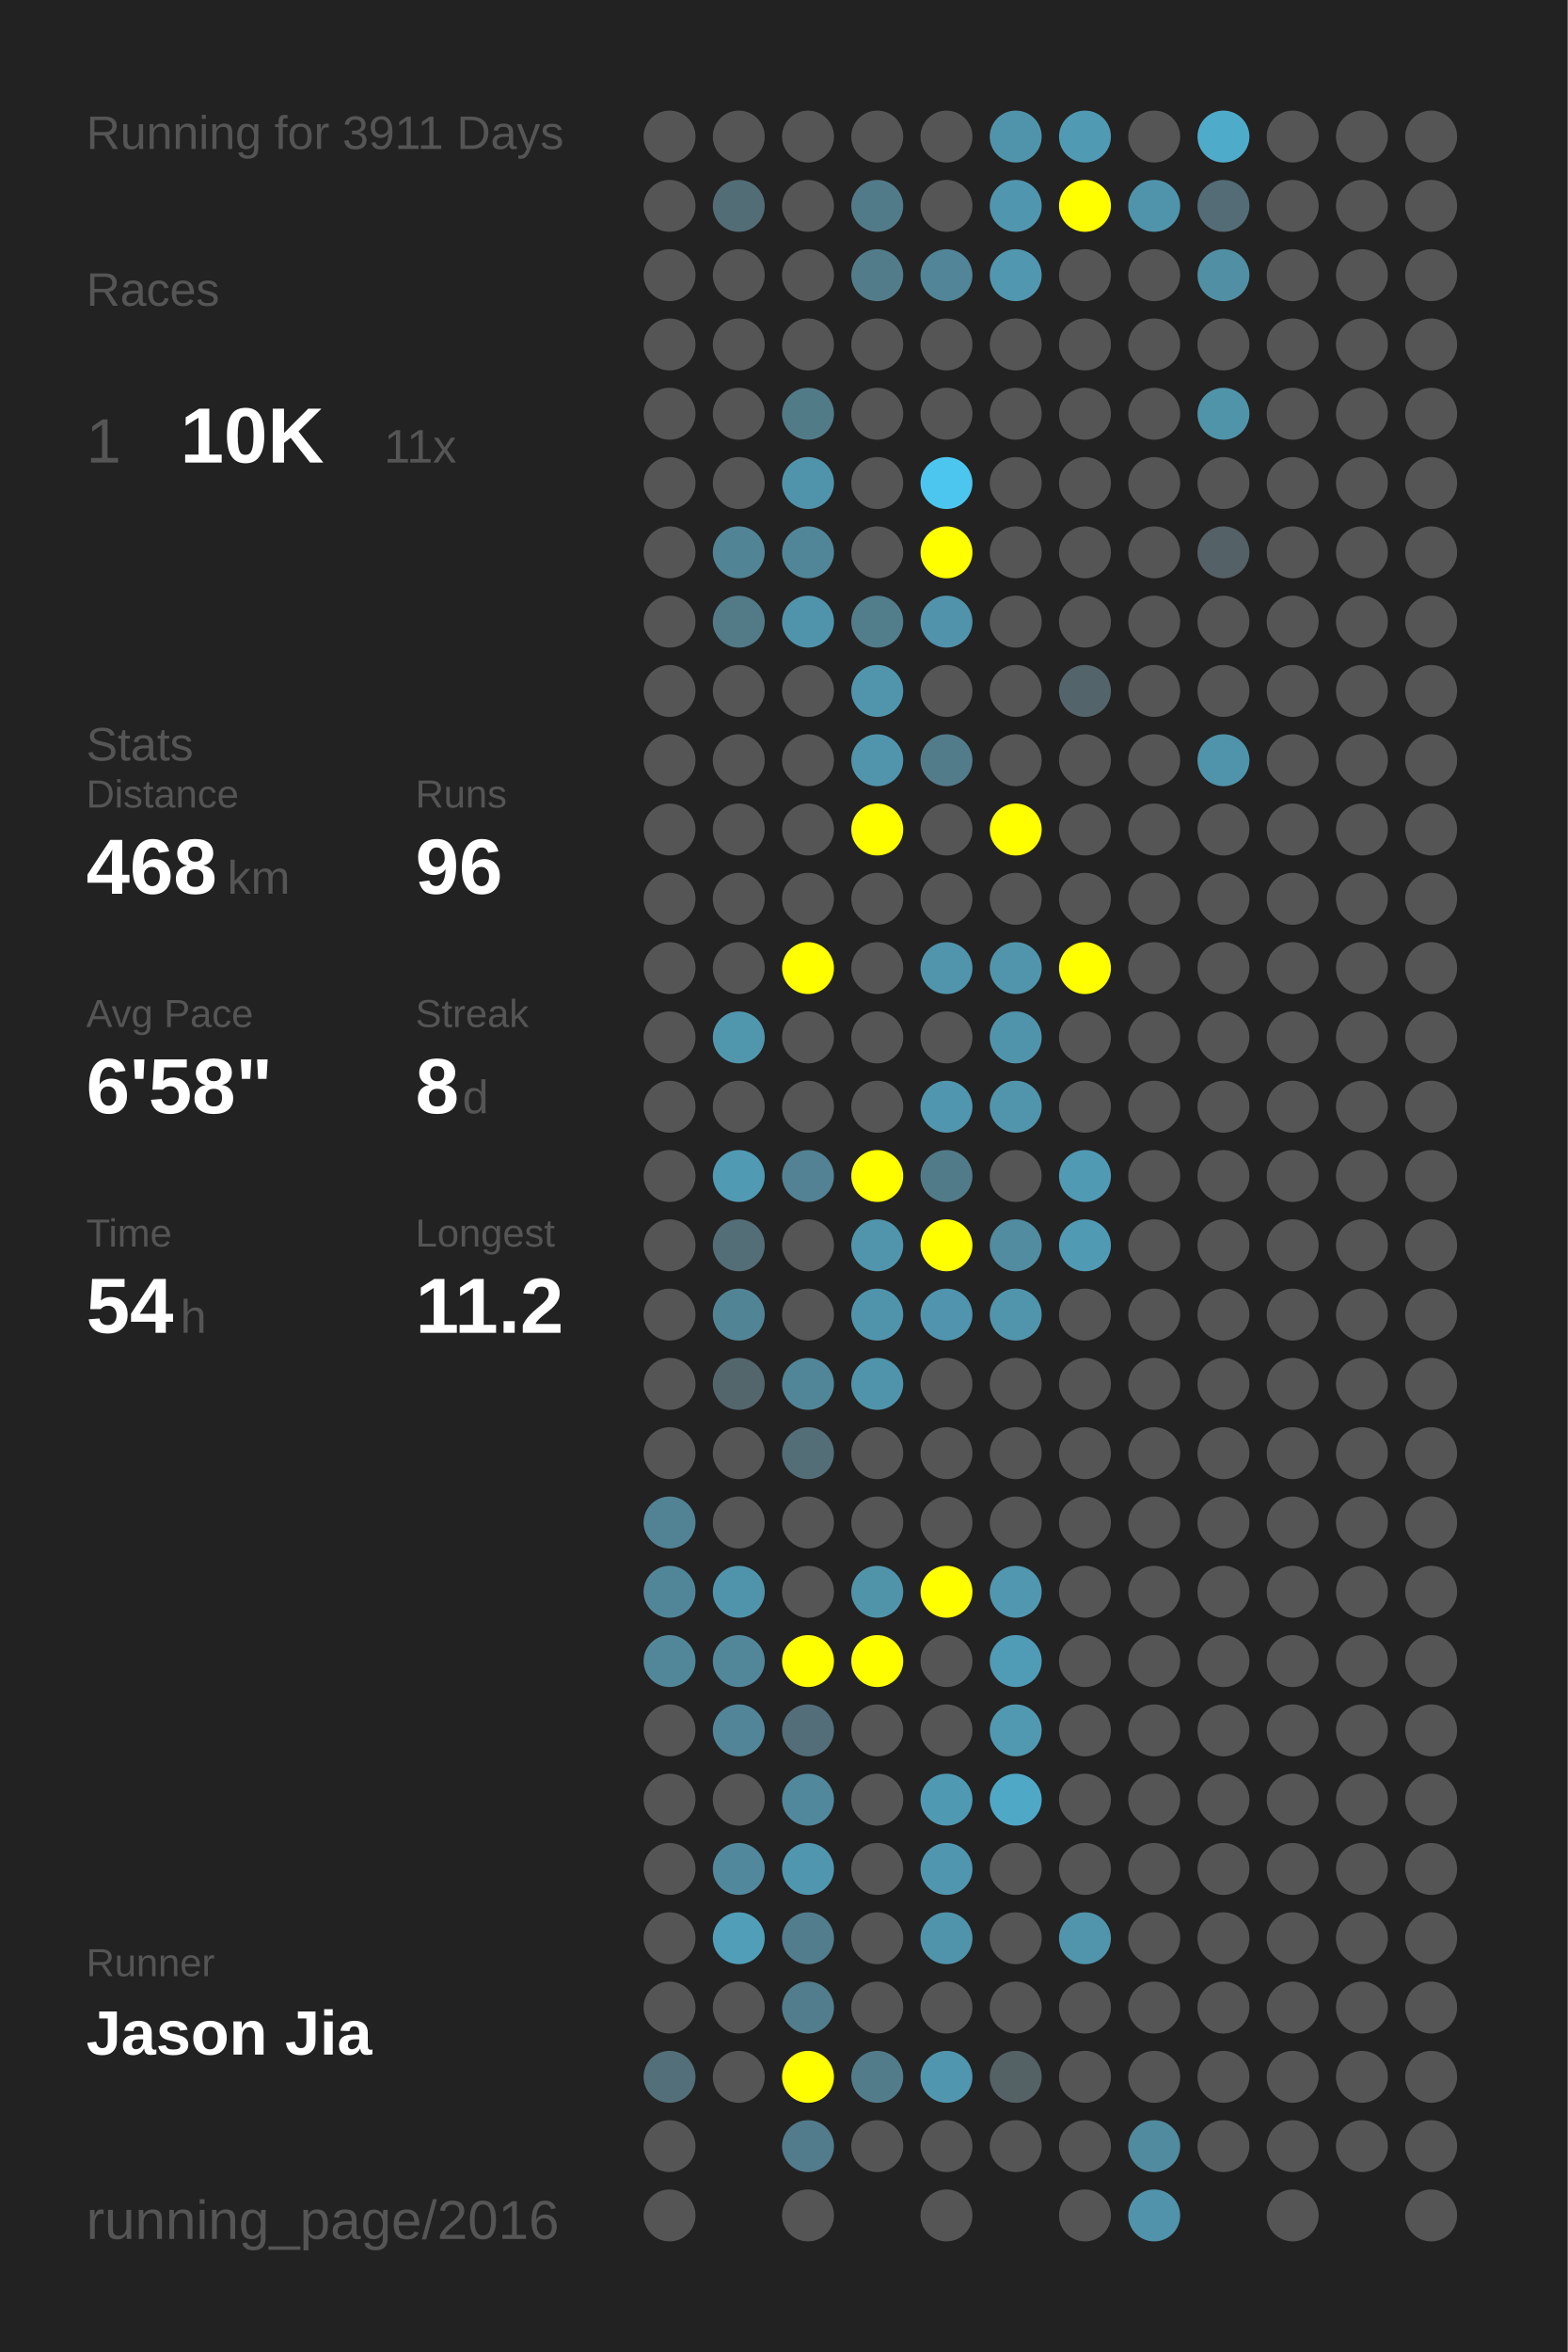
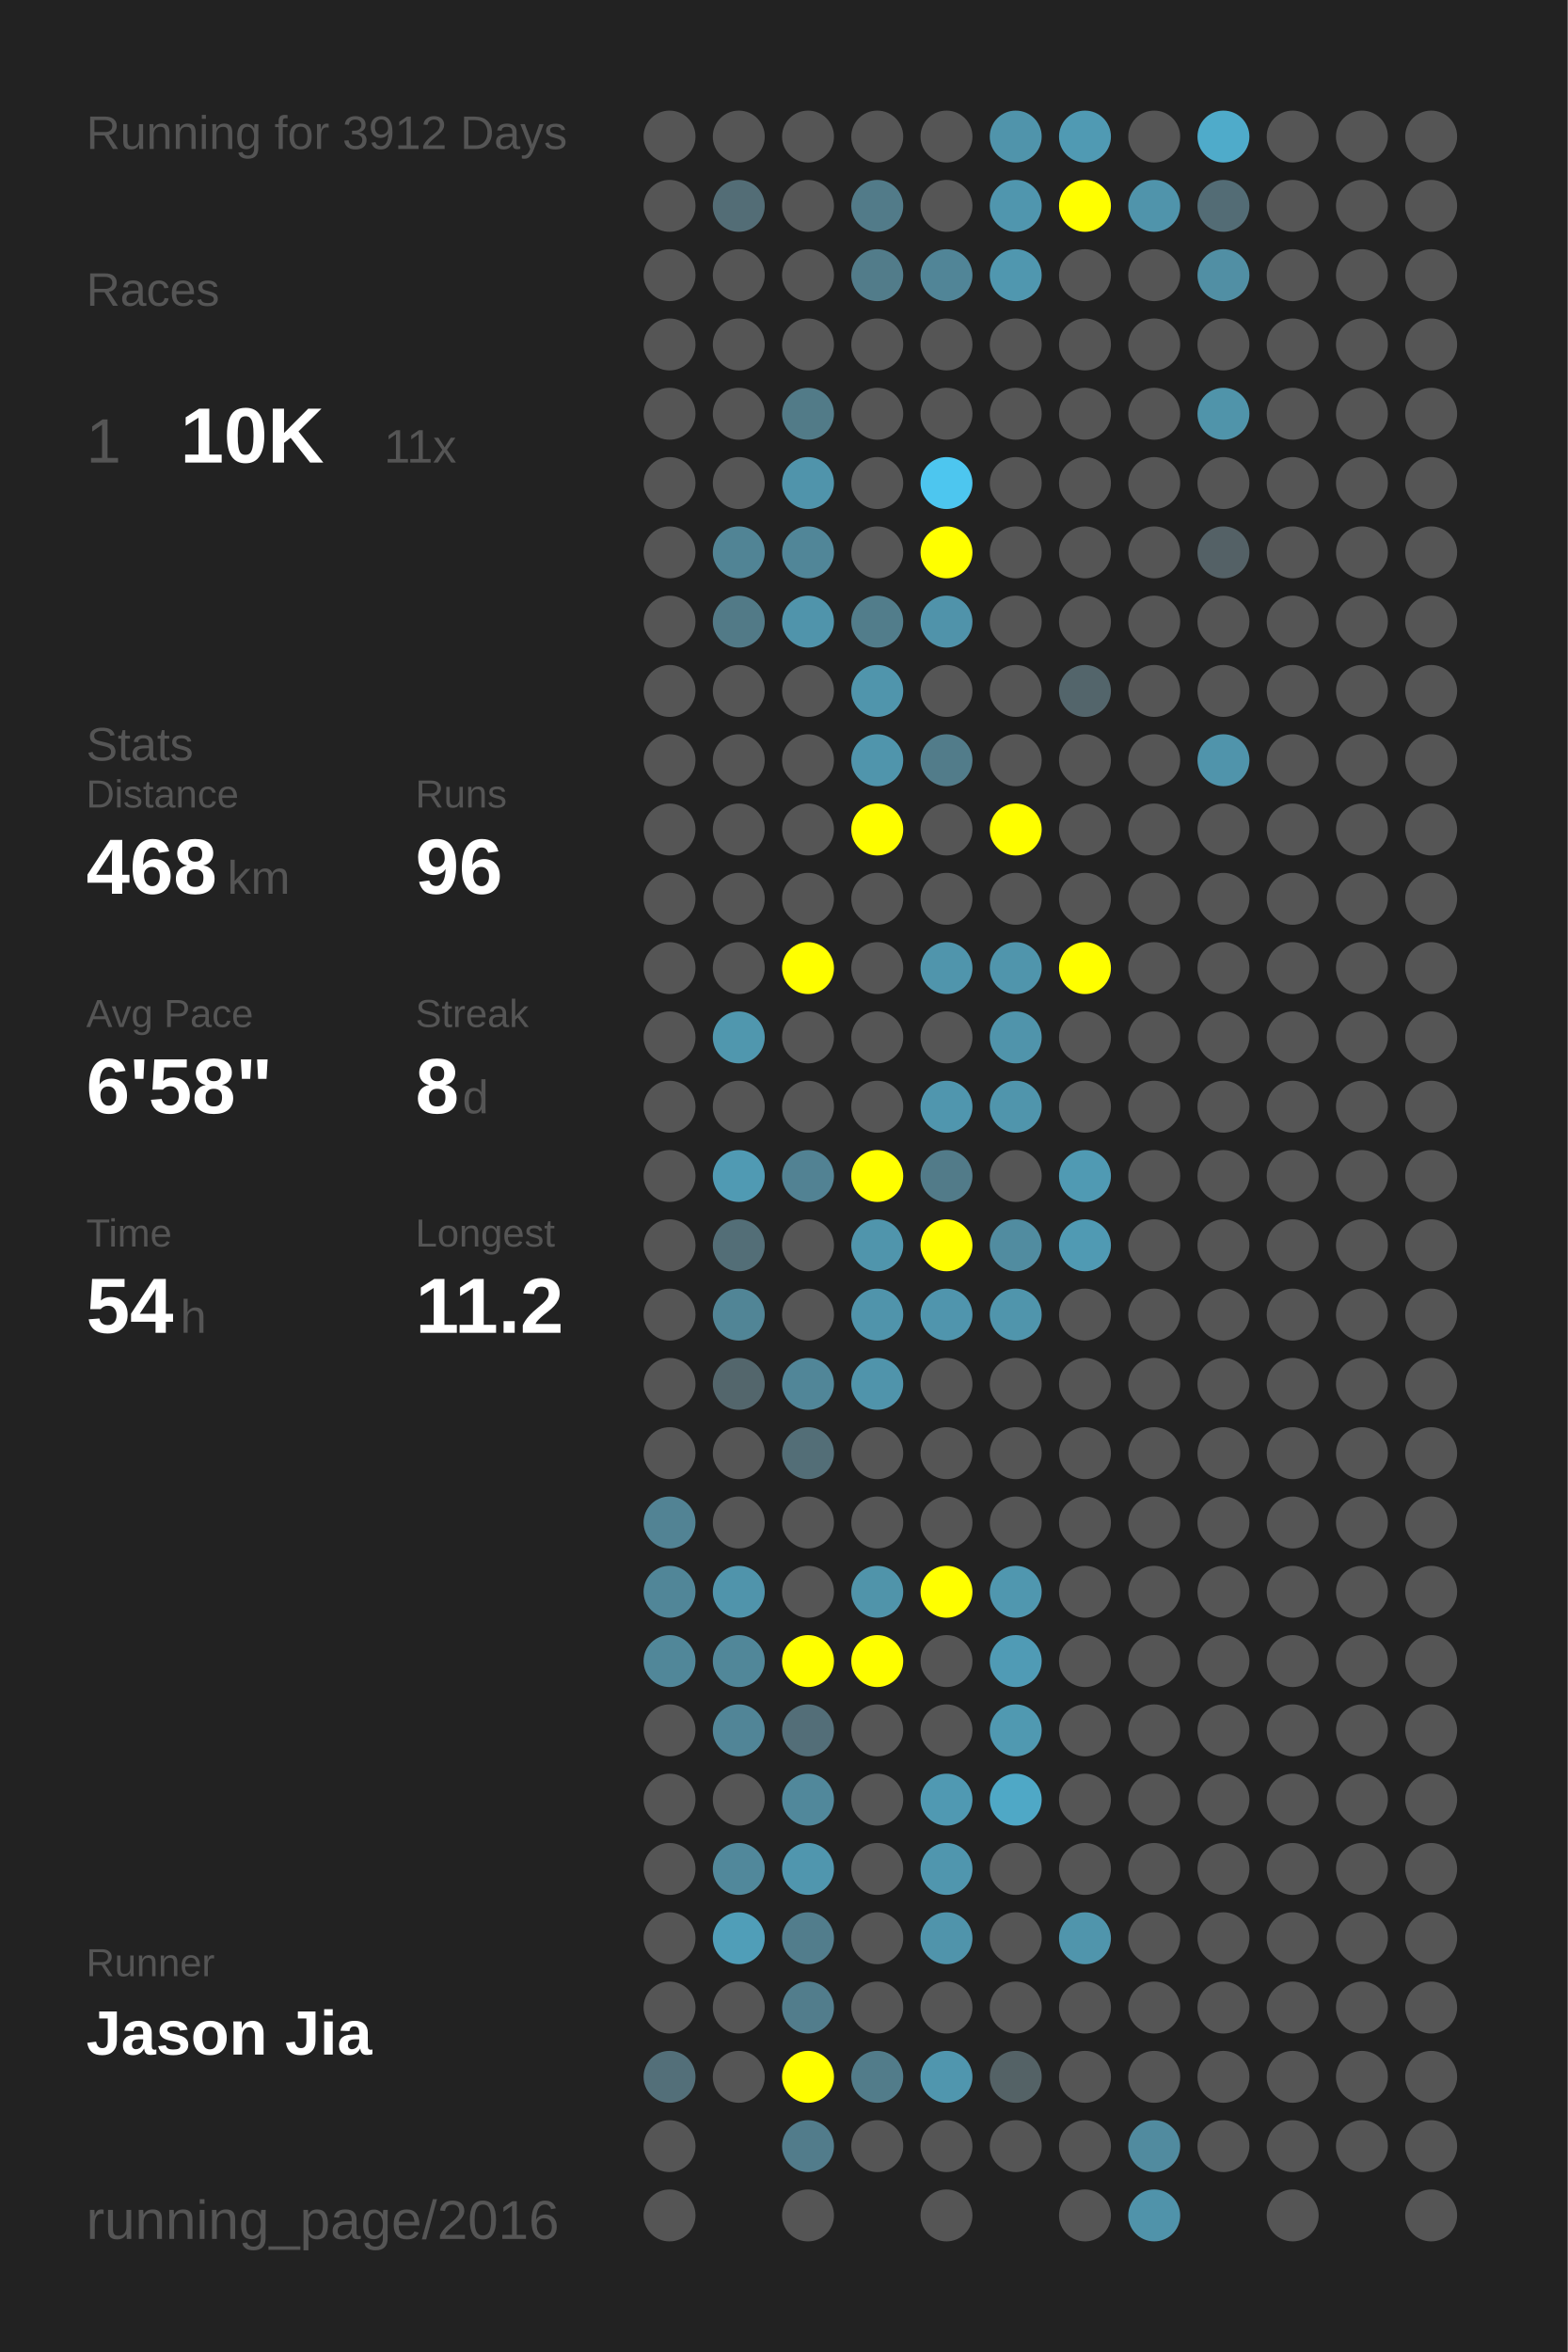
<svg xmlns="http://www.w3.org/2000/svg" baseProfile="full" height="300mm" version="1.1" viewBox="0,0,200,300" width="200mm">
  <defs />
  <rect fill="#222222" height="300" width="200" x="0" y="0" />
-   <text fill="#555555" style="font-size:6px; font-family:Arial;" x="11" y="19">Running for 3911 Days</text>
+   <text fill="#555555" style="font-size:6px; font-family:Arial;" x="11" y="19">Running for 3912 Days</text>
  <text fill="#555555" style="font-size:6px; font-family:Arial;" x="11" y="39">Races</text>
  <text fill="#555555" style="font-size:8px; font-family:Arial;" x="11" y="59">1</text>
  <text fill="#FFFFFF" style="font-size:10px; font-family:Arial; font-weight:bold;" x="23" y="59">10K</text>
  <text fill="#555555" style="font-size:6px; font-family:Arial;" x="49" y="59">11x</text>
  <text fill="#555555" style="font-size:6px; font-family:Arial;" x="11" y="97">Stats</text>
  <text fill="#555555" style="font-size:5px; font-family:Arial;" x="11" y="103">Distance</text>
  <text fill="#FFFFFF" style="font-size:10px; font-family:Arial; font-weight:bold;" x="11" y="114">468</text>
  <text fill="#555555" style="font-size:6px; font-family:Arial;" x="29" y="114">km</text>
  <text fill="#555555" style="font-size:5px; font-family:Arial;" x="53" y="103">Runs</text>
  <text fill="#FFFFFF" style="font-size:10px; font-family:Arial; font-weight:bold;" x="53" y="114">96</text>
  <text fill="#555555" style="font-size:5px; font-family:Arial;" x="11" y="131">Avg Pace</text>
  <text fill="#FFFFFF" style="font-size:10px; font-family:Arial; font-weight:bold;" x="11" y="142">6'58"</text>
  <text fill="#555555" style="font-size:5px; font-family:Arial;" x="53" y="131">Streak</text>
  <text fill="#FFFFFF" style="font-size:10px; font-family:Arial; font-weight:bold;" x="53" y="142">8</text>
  <text fill="#555555" style="font-size:6px; font-family:Arial;" x="59" y="142">d</text>
  <text fill="#555555" style="font-size:5px; font-family:Arial;" x="11" y="159">Time</text>
  <text fill="#FFFFFF" style="font-size:10px; font-family:Arial; font-weight:bold;" x="11" y="170">54</text>
  <text fill="#555555" style="font-size:6px; font-family:Arial;" x="23" y="170">h</text>
  <text fill="#555555" style="font-size:5px; font-family:Arial;" x="53" y="159">Longest</text>
  <text fill="#FFFFFF" style="font-size:10px; font-family:Arial; font-weight:bold;" x="53" y="170">11.2</text>
  <text fill="#555555" style="font-size:5px; font-family:Arial;" x="11" y="252.065">Runner</text>
  <text fill="#FFFFFF" style="font-size:8px; font-family:Arial; font-weight:bold;" x="11" y="262.065">Jason Jia</text>
  <text fill="#555555" style="font-size:7px; font-family:Arial;" x="11" y="285.581">running_page/2016</text>
  <circle cx="85.417" cy="17.419" fill="#555555" r="3.312" />
  <circle cx="85.417" cy="26.258" fill="#555555" r="3.312" />
  <circle cx="85.417" cy="35.097" fill="#555555" r="3.312" />
  <circle cx="85.417" cy="43.935" fill="#555555" r="3.312" />
  <circle cx="85.417" cy="52.774" fill="#555555" r="3.312" />
  <circle cx="85.417" cy="61.613" fill="#555555" r="3.312" />
  <circle cx="85.417" cy="70.452" fill="#555555" r="3.312" />
  <circle cx="85.417" cy="79.29" fill="#555555" r="3.312" />
  <circle cx="85.417" cy="88.129" fill="#555555" r="3.312" />
  <circle cx="85.417" cy="96.968" fill="#555555" r="3.312" />
  <circle cx="85.417" cy="105.806" fill="#555555" r="3.312" />
  <circle cx="85.417" cy="114.645" fill="#555555" r="3.312" />
  <circle cx="85.417" cy="123.484" fill="#555555" r="3.312" />
  <circle cx="85.417" cy="132.323" fill="#555555" r="3.312" />
  <circle cx="85.417" cy="141.161" fill="#555555" r="3.312" />
  <circle cx="85.417" cy="150" fill="#555555" r="3.312" />
  <circle cx="85.417" cy="158.839" fill="#555555" r="3.312" />
  <circle cx="85.417" cy="167.677" fill="#555555" r="3.312" />
  <circle cx="85.417" cy="176.516" fill="#555555" r="3.312" />
  <circle cx="85.417" cy="185.355" fill="#555555" r="3.312" />
  <circle cx="85.417" cy="194.194" fill="#528394" r="3.312" />
  <circle cx="85.417" cy="203.032" fill="#518698" r="3.312" />
  <circle cx="85.417" cy="211.871" fill="#518799" r="3.312" />
  <circle cx="85.417" cy="220.71" fill="#555555" r="3.312" />
  <circle cx="85.417" cy="229.548" fill="#555555" r="3.312" />
  <circle cx="85.417" cy="238.387" fill="#555555" r="3.312" />
  <circle cx="85.417" cy="247.226" fill="#555555" r="3.312" />
  <circle cx="85.417" cy="256.065" fill="#555555" r="3.312" />
  <circle cx="85.417" cy="264.903" fill="#536f79" r="3.312" />
  <circle cx="85.417" cy="273.742" fill="#555555" r="3.312" />
  <circle cx="85.417" cy="282.581" fill="#555555" r="3.312" />
  <circle cx="94.25" cy="17.419" fill="#555555" r="3.312" />
  <circle cx="94.25" cy="26.258" fill="#536d76" r="3.312" />
  <circle cx="94.25" cy="35.097" fill="#555555" r="3.312" />
  <circle cx="94.25" cy="43.935" fill="#555555" r="3.312" />
  <circle cx="94.25" cy="52.774" fill="#555555" r="3.312" />
  <circle cx="94.25" cy="61.613" fill="#555555" r="3.312" />
  <circle cx="94.25" cy="70.452" fill="#518495" r="3.312" />
  <circle cx="94.25" cy="79.29" fill="#527a87" r="3.312" />
  <circle cx="94.25" cy="88.129" fill="#555555" r="3.312" />
  <circle cx="94.25" cy="96.968" fill="#555555" r="3.312" />
  <circle cx="94.25" cy="105.806" fill="#555555" r="3.312" />
  <circle cx="94.25" cy="114.645" fill="#555555" r="3.312" />
  <circle cx="94.25" cy="123.484" fill="#555555" r="3.312" />
  <circle cx="94.25" cy="132.323" fill="#5097ae" r="3.312" />
  <circle cx="94.25" cy="141.161" fill="#555555" r="3.312" />
  <circle cx="94.25" cy="150" fill="#509ab3" r="3.312" />
  <circle cx="94.25" cy="158.839" fill="#536e77" r="3.312" />
  <circle cx="94.25" cy="167.677" fill="#518596" r="3.312" />
  <circle cx="94.25" cy="176.516" fill="#53666c" r="3.312" />
  <circle cx="94.25" cy="185.355" fill="#555555" r="3.312" />
  <circle cx="94.25" cy="194.194" fill="#555555" r="3.312" />
  <circle cx="94.25" cy="203.032" fill="#5094ab" r="3.312" />
  <circle cx="94.25" cy="211.871" fill="#518799" r="3.312" />
  <circle cx="94.25" cy="220.71" fill="#518597" r="3.312" />
  <circle cx="94.25" cy="229.548" fill="#555555" r="3.312" />
  <circle cx="94.25" cy="238.387" fill="#51889b" r="3.312" />
  <circle cx="94.25" cy="247.226" fill="#509eb8" r="3.312" />
  <circle cx="94.25" cy="256.065" fill="#555555" r="3.312" />
  <circle cx="94.25" cy="264.903" fill="#555555" r="3.312" />
  <circle cx="103.083" cy="17.419" fill="#555555" r="3.312" />
  <circle cx="103.083" cy="26.258" fill="#555555" r="3.312" />
  <circle cx="103.083" cy="35.097" fill="#555555" r="3.312" />
  <circle cx="103.083" cy="43.935" fill="#555555" r="3.312" />
  <circle cx="103.083" cy="52.774" fill="#527b88" r="3.312" />
  <circle cx="103.083" cy="61.613" fill="#5094ab" r="3.312" />
  <circle cx="103.083" cy="70.452" fill="#518698" r="3.312" />
  <circle cx="103.083" cy="79.29" fill="#5094ab" r="3.312" />
  <circle cx="103.083" cy="88.129" fill="#555555" r="3.312" />
  <circle cx="103.083" cy="96.968" fill="#555555" r="3.312" />
  <circle cx="103.083" cy="105.806" fill="#555555" r="3.312" />
  <circle cx="103.083" cy="114.645" fill="#555555" r="3.312" />
  <circle cx="103.083" cy="123.484" fill="#FFFF00" r="3.312" />
  <circle cx="103.083" cy="132.323" fill="#555555" r="3.312" />
  <circle cx="103.083" cy="141.161" fill="#555555" r="3.312" />
  <circle cx="103.083" cy="150" fill="#528293" r="3.312" />
  <circle cx="103.083" cy="158.839" fill="#555555" r="3.312" />
  <circle cx="103.083" cy="167.677" fill="#555555" r="3.312" />
  <circle cx="103.083" cy="176.516" fill="#518698" r="3.312" />
  <circle cx="103.083" cy="185.355" fill="#536e77" r="3.312" />
  <circle cx="103.083" cy="194.194" fill="#555555" r="3.312" />
  <circle cx="103.083" cy="203.032" fill="#555555" r="3.312" />
  <circle cx="103.083" cy="211.871" fill="#FFFF00" r="3.312" />
  <circle cx="103.083" cy="220.71" fill="#536e78" r="3.312" />
  <circle cx="103.083" cy="229.548" fill="#51889b" r="3.312" />
  <circle cx="103.083" cy="238.387" fill="#5096ae" r="3.312" />
  <circle cx="103.083" cy="247.226" fill="#527d8c" r="3.312" />
  <circle cx="103.083" cy="256.065" fill="#527d8c" r="3.312" />
  <circle cx="103.083" cy="264.903" fill="#FFFF00" r="3.312" />
  <circle cx="103.083" cy="273.742" fill="#527c8b" r="3.312" />
  <circle cx="103.083" cy="282.581" fill="#555555" r="3.312" />
  <circle cx="111.917" cy="17.419" fill="#555555" r="3.312" />
  <circle cx="111.917" cy="26.258" fill="#527b89" r="3.312" />
  <circle cx="111.917" cy="35.097" fill="#527c8a" r="3.312" />
  <circle cx="111.917" cy="43.935" fill="#555555" r="3.312" />
  <circle cx="111.917" cy="52.774" fill="#555555" r="3.312" />
  <circle cx="111.917" cy="61.613" fill="#555555" r="3.312" />
  <circle cx="111.917" cy="70.452" fill="#555555" r="3.312" />
  <circle cx="111.917" cy="79.29" fill="#527d8b" r="3.312" />
  <circle cx="111.917" cy="88.129" fill="#5095ac" r="3.312" />
  <circle cx="111.917" cy="96.968" fill="#5095ac" r="3.312" />
  <circle cx="111.917" cy="105.806" fill="#FFFF00" r="3.312" />
  <circle cx="111.917" cy="114.645" fill="#555555" r="3.312" />
  <circle cx="111.917" cy="123.484" fill="#555555" r="3.312" />
  <circle cx="111.917" cy="132.323" fill="#555555" r="3.312" />
  <circle cx="111.917" cy="141.161" fill="#555555" r="3.312" />
  <circle cx="111.917" cy="150" fill="#FFFF00" r="3.312" />
  <circle cx="111.917" cy="158.839" fill="#5095ac" r="3.312" />
  <circle cx="111.917" cy="167.677" fill="#5094ab" r="3.312" />
  <circle cx="111.917" cy="176.516" fill="#5094ab" r="3.312" />
  <circle cx="111.917" cy="185.355" fill="#555555" r="3.312" />
  <circle cx="111.917" cy="194.194" fill="#555555" r="3.312" />
  <circle cx="111.917" cy="203.032" fill="#5094aa" r="3.312" />
  <circle cx="111.917" cy="211.871" fill="#FFFF00" r="3.312" />
  <circle cx="111.917" cy="220.71" fill="#555555" r="3.312" />
  <circle cx="111.917" cy="229.548" fill="#555555" r="3.312" />
  <circle cx="111.917" cy="238.387" fill="#555555" r="3.312" />
  <circle cx="111.917" cy="247.226" fill="#555555" r="3.312" />
  <circle cx="111.917" cy="256.065" fill="#555555" r="3.312" />
  <circle cx="111.917" cy="264.903" fill="#527c8a" r="3.312" />
  <circle cx="111.917" cy="273.742" fill="#555555" r="3.312" />
  <circle cx="120.75" cy="17.419" fill="#555555" r="3.312" />
  <circle cx="120.75" cy="26.258" fill="#555555" r="3.312" />
  <circle cx="120.75" cy="35.097" fill="#518597" r="3.312" />
  <circle cx="120.75" cy="43.935" fill="#555555" r="3.312" />
  <circle cx="120.75" cy="52.774" fill="#555555" r="3.312" />
  <circle cx="120.75" cy="61.613" fill="#4dc6ef" r="3.312" />
  <circle cx="120.75" cy="70.452" fill="#FFFF00" r="3.312" />
  <circle cx="120.75" cy="79.29" fill="#5093aa" r="3.312" />
  <circle cx="120.75" cy="88.129" fill="#555555" r="3.312" />
  <circle cx="120.75" cy="96.968" fill="#527c8a" r="3.312" />
  <circle cx="120.75" cy="105.806" fill="#555555" r="3.312" />
  <circle cx="120.75" cy="114.645" fill="#555555" r="3.312" />
  <circle cx="120.75" cy="123.484" fill="#5095ac" r="3.312" />
  <circle cx="120.75" cy="132.323" fill="#555555" r="3.312" />
  <circle cx="120.75" cy="141.161" fill="#5096ae" r="3.312" />
  <circle cx="120.75" cy="150" fill="#527b89" r="3.312" />
  <circle cx="120.75" cy="158.839" fill="#FFFF00" r="3.312" />
  <circle cx="120.75" cy="167.677" fill="#5095ad" r="3.312" />
  <circle cx="120.75" cy="176.516" fill="#555555" r="3.312" />
  <circle cx="120.75" cy="185.355" fill="#555555" r="3.312" />
  <circle cx="120.75" cy="194.194" fill="#555555" r="3.312" />
  <circle cx="120.75" cy="203.032" fill="#FFFF00" r="3.312" />
  <circle cx="120.75" cy="211.871" fill="#555555" r="3.312" />
  <circle cx="120.75" cy="220.71" fill="#555555" r="3.312" />
  <circle cx="120.75" cy="229.548" fill="#5099b2" r="3.312" />
  <circle cx="120.75" cy="238.387" fill="#5096ae" r="3.312" />
  <circle cx="120.75" cy="247.226" fill="#5094ab" r="3.312" />
  <circle cx="120.75" cy="256.065" fill="#555555" r="3.312" />
  <circle cx="120.75" cy="264.903" fill="#5096ae" r="3.312" />
  <circle cx="120.75" cy="273.742" fill="#555555" r="3.312" />
  <circle cx="120.75" cy="282.581" fill="#555555" r="3.312" />
  <circle cx="129.583" cy="17.419" fill="#5094ab" r="3.312" />
  <circle cx="129.583" cy="26.258" fill="#5096ae" r="3.312" />
  <circle cx="129.583" cy="35.097" fill="#5097af" r="3.312" />
  <circle cx="129.583" cy="43.935" fill="#555555" r="3.312" />
  <circle cx="129.583" cy="52.774" fill="#555555" r="3.312" />
  <circle cx="129.583" cy="61.613" fill="#555555" r="3.312" />
  <circle cx="129.583" cy="70.452" fill="#555555" r="3.312" />
  <circle cx="129.583" cy="79.29" fill="#555555" r="3.312" />
  <circle cx="129.583" cy="88.129" fill="#555555" r="3.312" />
  <circle cx="129.583" cy="96.968" fill="#555555" r="3.312" />
  <circle cx="129.583" cy="105.806" fill="#FFFF00" r="3.312" />
  <circle cx="129.583" cy="114.645" fill="#555555" r="3.312" />
  <circle cx="129.583" cy="123.484" fill="#5095ac" r="3.312" />
  <circle cx="129.583" cy="132.323" fill="#5094ab" r="3.312" />
  <circle cx="129.583" cy="141.161" fill="#5095ac" r="3.312" />
  <circle cx="129.583" cy="150" fill="#555555" r="3.312" />
  <circle cx="129.583" cy="158.839" fill="#518ca0" r="3.312" />
  <circle cx="129.583" cy="167.677" fill="#5095ac" r="3.312" />
  <circle cx="129.583" cy="176.516" fill="#555555" r="3.312" />
  <circle cx="129.583" cy="185.355" fill="#555555" r="3.312" />
  <circle cx="129.583" cy="194.194" fill="#555555" r="3.312" />
  <circle cx="129.583" cy="203.032" fill="#5097af" r="3.312" />
  <circle cx="129.583" cy="211.871" fill="#509bb5" r="3.312" />
  <circle cx="129.583" cy="220.71" fill="#5099b1" r="3.312" />
  <circle cx="129.583" cy="229.548" fill="#4fa8c6" r="3.312" />
  <circle cx="129.583" cy="238.387" fill="#555555" r="3.312" />
  <circle cx="129.583" cy="247.226" fill="#555555" r="3.312" />
  <circle cx="129.583" cy="256.065" fill="#555555" r="3.312" />
  <circle cx="129.583" cy="264.903" fill="#546266" r="3.312" />
  <circle cx="129.583" cy="273.742" fill="#555555" r="3.312" />
  <circle cx="138.417" cy="17.419" fill="#509ab3" r="3.312" />
  <circle cx="138.417" cy="26.258" fill="#FFFF00" r="3.312" />
  <circle cx="138.417" cy="35.097" fill="#555555" r="3.312" />
  <circle cx="138.417" cy="43.935" fill="#555555" r="3.312" />
  <circle cx="138.417" cy="52.774" fill="#555555" r="3.312" />
  <circle cx="138.417" cy="61.613" fill="#555555" r="3.312" />
  <circle cx="138.417" cy="70.452" fill="#555555" r="3.312" />
  <circle cx="138.417" cy="79.29" fill="#555555" r="3.312" />
  <circle cx="138.417" cy="88.129" fill="#53656b" r="3.312" />
  <circle cx="138.417" cy="96.968" fill="#555555" r="3.312" />
  <circle cx="138.417" cy="105.806" fill="#555555" r="3.312" />
  <circle cx="138.417" cy="114.645" fill="#555555" r="3.312" />
  <circle cx="138.417" cy="123.484" fill="#FFFF00" r="3.312" />
  <circle cx="138.417" cy="132.323" fill="#555555" r="3.312" />
  <circle cx="138.417" cy="141.161" fill="#555555" r="3.312" />
  <circle cx="138.417" cy="150" fill="#509ab3" r="3.312" />
  <circle cx="138.417" cy="158.839" fill="#509ab3" r="3.312" />
  <circle cx="138.417" cy="167.677" fill="#555555" r="3.312" />
  <circle cx="138.417" cy="176.516" fill="#555555" r="3.312" />
  <circle cx="138.417" cy="185.355" fill="#555555" r="3.312" />
  <circle cx="138.417" cy="194.194" fill="#555555" r="3.312" />
  <circle cx="138.417" cy="203.032" fill="#555555" r="3.312" />
  <circle cx="138.417" cy="211.871" fill="#555555" r="3.312" />
  <circle cx="138.417" cy="220.71" fill="#555555" r="3.312" />
  <circle cx="138.417" cy="229.548" fill="#555555" r="3.312" />
  <circle cx="138.417" cy="238.387" fill="#555555" r="3.312" />
  <circle cx="138.417" cy="247.226" fill="#5095ac" r="3.312" />
  <circle cx="138.417" cy="256.065" fill="#555555" r="3.312" />
  <circle cx="138.417" cy="264.903" fill="#555555" r="3.312" />
  <circle cx="138.417" cy="273.742" fill="#555555" r="3.312" />
  <circle cx="138.417" cy="282.581" fill="#555555" r="3.312" />
  <circle cx="147.25" cy="17.419" fill="#555555" r="3.312" />
  <circle cx="147.25" cy="26.258" fill="#5094ab" r="3.312" />
  <circle cx="147.25" cy="35.097" fill="#555555" r="3.312" />
  <circle cx="147.25" cy="43.935" fill="#555555" r="3.312" />
  <circle cx="147.25" cy="52.774" fill="#555555" r="3.312" />
  <circle cx="147.25" cy="61.613" fill="#555555" r="3.312" />
  <circle cx="147.25" cy="70.452" fill="#555555" r="3.312" />
  <circle cx="147.25" cy="79.29" fill="#555555" r="3.312" />
  <circle cx="147.25" cy="88.129" fill="#555555" r="3.312" />
  <circle cx="147.25" cy="96.968" fill="#555555" r="3.312" />
  <circle cx="147.25" cy="105.806" fill="#555555" r="3.312" />
  <circle cx="147.25" cy="114.645" fill="#555555" r="3.312" />
  <circle cx="147.25" cy="123.484" fill="#555555" r="3.312" />
  <circle cx="147.25" cy="132.323" fill="#555555" r="3.312" />
  <circle cx="147.25" cy="141.161" fill="#555555" r="3.312" />
  <circle cx="147.25" cy="150" fill="#555555" r="3.312" />
  <circle cx="147.25" cy="158.839" fill="#555555" r="3.312" />
  <circle cx="147.25" cy="167.677" fill="#555555" r="3.312" />
  <circle cx="147.25" cy="176.516" fill="#555555" r="3.312" />
  <circle cx="147.25" cy="185.355" fill="#555555" r="3.312" />
  <circle cx="147.25" cy="194.194" fill="#555555" r="3.312" />
  <circle cx="147.25" cy="203.032" fill="#555555" r="3.312" />
  <circle cx="147.25" cy="211.871" fill="#555555" r="3.312" />
  <circle cx="147.25" cy="220.71" fill="#555555" r="3.312" />
  <circle cx="147.25" cy="229.548" fill="#555555" r="3.312" />
  <circle cx="147.25" cy="238.387" fill="#555555" r="3.312" />
  <circle cx="147.25" cy="247.226" fill="#555555" r="3.312" />
  <circle cx="147.25" cy="256.065" fill="#555555" r="3.312" />
  <circle cx="147.25" cy="264.903" fill="#555555" r="3.312" />
  <circle cx="147.25" cy="273.742" fill="#518b9f" r="3.312" />
  <circle cx="147.25" cy="282.581" fill="#5093aa" r="3.312" />
  <circle cx="156.083" cy="17.419" fill="#4fabca" r="3.312" />
  <circle cx="156.083" cy="26.258" fill="#536c75" r="3.312" />
  <circle cx="156.083" cy="35.097" fill="#518fa4" r="3.312" />
  <circle cx="156.083" cy="43.935" fill="#555555" r="3.312" />
  <circle cx="156.083" cy="52.774" fill="#5094aa" r="3.312" />
  <circle cx="156.083" cy="61.613" fill="#555555" r="3.312" />
  <circle cx="156.083" cy="70.452" fill="#546166" r="3.312" />
  <circle cx="156.083" cy="79.29" fill="#555555" r="3.312" />
  <circle cx="156.083" cy="88.129" fill="#555555" r="3.312" />
  <circle cx="156.083" cy="96.968" fill="#5094ab" r="3.312" />
  <circle cx="156.083" cy="105.806" fill="#555555" r="3.312" />
  <circle cx="156.083" cy="114.645" fill="#555555" r="3.312" />
  <circle cx="156.083" cy="123.484" fill="#555555" r="3.312" />
  <circle cx="156.083" cy="132.323" fill="#555555" r="3.312" />
  <circle cx="156.083" cy="141.161" fill="#555555" r="3.312" />
  <circle cx="156.083" cy="150" fill="#555555" r="3.312" />
  <circle cx="156.083" cy="158.839" fill="#555555" r="3.312" />
  <circle cx="156.083" cy="167.677" fill="#555555" r="3.312" />
  <circle cx="156.083" cy="176.516" fill="#555555" r="3.312" />
  <circle cx="156.083" cy="185.355" fill="#555555" r="3.312" />
  <circle cx="156.083" cy="194.194" fill="#555555" r="3.312" />
  <circle cx="156.083" cy="203.032" fill="#555555" r="3.312" />
  <circle cx="156.083" cy="211.871" fill="#555555" r="3.312" />
  <circle cx="156.083" cy="220.71" fill="#555555" r="3.312" />
  <circle cx="156.083" cy="229.548" fill="#555555" r="3.312" />
  <circle cx="156.083" cy="238.387" fill="#555555" r="3.312" />
  <circle cx="156.083" cy="247.226" fill="#555555" r="3.312" />
  <circle cx="156.083" cy="256.065" fill="#555555" r="3.312" />
  <circle cx="156.083" cy="264.903" fill="#555555" r="3.312" />
  <circle cx="156.083" cy="273.742" fill="#555555" r="3.312" />
  <circle cx="164.917" cy="17.419" fill="#555555" r="3.312" />
  <circle cx="164.917" cy="26.258" fill="#555555" r="3.312" />
  <circle cx="164.917" cy="35.097" fill="#555555" r="3.312" />
  <circle cx="164.917" cy="43.935" fill="#555555" r="3.312" />
  <circle cx="164.917" cy="52.774" fill="#555555" r="3.312" />
  <circle cx="164.917" cy="61.613" fill="#555555" r="3.312" />
  <circle cx="164.917" cy="70.452" fill="#555555" r="3.312" />
  <circle cx="164.917" cy="79.29" fill="#555555" r="3.312" />
  <circle cx="164.917" cy="88.129" fill="#555555" r="3.312" />
  <circle cx="164.917" cy="96.968" fill="#555555" r="3.312" />
  <circle cx="164.917" cy="105.806" fill="#555555" r="3.312" />
  <circle cx="164.917" cy="114.645" fill="#555555" r="3.312" />
  <circle cx="164.917" cy="123.484" fill="#555555" r="3.312" />
  <circle cx="164.917" cy="132.323" fill="#555555" r="3.312" />
  <circle cx="164.917" cy="141.161" fill="#555555" r="3.312" />
  <circle cx="164.917" cy="150" fill="#555555" r="3.312" />
  <circle cx="164.917" cy="158.839" fill="#555555" r="3.312" />
  <circle cx="164.917" cy="167.677" fill="#555555" r="3.312" />
  <circle cx="164.917" cy="176.516" fill="#555555" r="3.312" />
  <circle cx="164.917" cy="185.355" fill="#555555" r="3.312" />
  <circle cx="164.917" cy="194.194" fill="#555555" r="3.312" />
  <circle cx="164.917" cy="203.032" fill="#555555" r="3.312" />
  <circle cx="164.917" cy="211.871" fill="#555555" r="3.312" />
  <circle cx="164.917" cy="220.71" fill="#555555" r="3.312" />
  <circle cx="164.917" cy="229.548" fill="#555555" r="3.312" />
  <circle cx="164.917" cy="238.387" fill="#555555" r="3.312" />
  <circle cx="164.917" cy="247.226" fill="#555555" r="3.312" />
  <circle cx="164.917" cy="256.065" fill="#555555" r="3.312" />
  <circle cx="164.917" cy="264.903" fill="#555555" r="3.312" />
  <circle cx="164.917" cy="273.742" fill="#555555" r="3.312" />
  <circle cx="164.917" cy="282.581" fill="#555555" r="3.312" />
  <circle cx="173.75" cy="17.419" fill="#555555" r="3.312" />
  <circle cx="173.75" cy="26.258" fill="#555555" r="3.312" />
  <circle cx="173.75" cy="35.097" fill="#555555" r="3.312" />
  <circle cx="173.75" cy="43.935" fill="#555555" r="3.312" />
  <circle cx="173.75" cy="52.774" fill="#555555" r="3.312" />
  <circle cx="173.75" cy="61.613" fill="#555555" r="3.312" />
  <circle cx="173.75" cy="70.452" fill="#555555" r="3.312" />
  <circle cx="173.75" cy="79.29" fill="#555555" r="3.312" />
  <circle cx="173.75" cy="88.129" fill="#555555" r="3.312" />
  <circle cx="173.75" cy="96.968" fill="#555555" r="3.312" />
  <circle cx="173.75" cy="105.806" fill="#555555" r="3.312" />
  <circle cx="173.75" cy="114.645" fill="#555555" r="3.312" />
  <circle cx="173.75" cy="123.484" fill="#555555" r="3.312" />
  <circle cx="173.75" cy="132.323" fill="#555555" r="3.312" />
  <circle cx="173.75" cy="141.161" fill="#555555" r="3.312" />
  <circle cx="173.75" cy="150" fill="#555555" r="3.312" />
  <circle cx="173.75" cy="158.839" fill="#555555" r="3.312" />
  <circle cx="173.75" cy="167.677" fill="#555555" r="3.312" />
  <circle cx="173.75" cy="176.516" fill="#555555" r="3.312" />
  <circle cx="173.75" cy="185.355" fill="#555555" r="3.312" />
  <circle cx="173.75" cy="194.194" fill="#555555" r="3.312" />
  <circle cx="173.75" cy="203.032" fill="#555555" r="3.312" />
  <circle cx="173.75" cy="211.871" fill="#555555" r="3.312" />
  <circle cx="173.75" cy="220.71" fill="#555555" r="3.312" />
  <circle cx="173.75" cy="229.548" fill="#555555" r="3.312" />
  <circle cx="173.75" cy="238.387" fill="#555555" r="3.312" />
  <circle cx="173.75" cy="247.226" fill="#555555" r="3.312" />
  <circle cx="173.75" cy="256.065" fill="#555555" r="3.312" />
  <circle cx="173.75" cy="264.903" fill="#555555" r="3.312" />
  <circle cx="173.75" cy="273.742" fill="#555555" r="3.312" />
  <circle cx="182.583" cy="17.419" fill="#555555" r="3.312" />
  <circle cx="182.583" cy="26.258" fill="#555555" r="3.312" />
  <circle cx="182.583" cy="35.097" fill="#555555" r="3.312" />
  <circle cx="182.583" cy="43.935" fill="#555555" r="3.312" />
  <circle cx="182.583" cy="52.774" fill="#555555" r="3.312" />
  <circle cx="182.583" cy="61.613" fill="#555555" r="3.312" />
  <circle cx="182.583" cy="70.452" fill="#555555" r="3.312" />
  <circle cx="182.583" cy="79.29" fill="#555555" r="3.312" />
  <circle cx="182.583" cy="88.129" fill="#555555" r="3.312" />
  <circle cx="182.583" cy="96.968" fill="#555555" r="3.312" />
  <circle cx="182.583" cy="105.806" fill="#555555" r="3.312" />
  <circle cx="182.583" cy="114.645" fill="#555555" r="3.312" />
  <circle cx="182.583" cy="123.484" fill="#555555" r="3.312" />
  <circle cx="182.583" cy="132.323" fill="#555555" r="3.312" />
  <circle cx="182.583" cy="141.161" fill="#555555" r="3.312" />
  <circle cx="182.583" cy="150" fill="#555555" r="3.312" />
  <circle cx="182.583" cy="158.839" fill="#555555" r="3.312" />
  <circle cx="182.583" cy="167.677" fill="#555555" r="3.312" />
  <circle cx="182.583" cy="176.516" fill="#555555" r="3.312" />
  <circle cx="182.583" cy="185.355" fill="#555555" r="3.312" />
  <circle cx="182.583" cy="194.194" fill="#555555" r="3.312" />
  <circle cx="182.583" cy="203.032" fill="#555555" r="3.312" />
  <circle cx="182.583" cy="211.871" fill="#555555" r="3.312" />
  <circle cx="182.583" cy="220.71" fill="#555555" r="3.312" />
  <circle cx="182.583" cy="229.548" fill="#555555" r="3.312" />
  <circle cx="182.583" cy="238.387" fill="#555555" r="3.312" />
  <circle cx="182.583" cy="247.226" fill="#555555" r="3.312" />
  <circle cx="182.583" cy="256.065" fill="#555555" r="3.312" />
  <circle cx="182.583" cy="264.903" fill="#555555" r="3.312" />
  <circle cx="182.583" cy="273.742" fill="#555555" r="3.312" />
  <circle cx="182.583" cy="282.581" fill="#555555" r="3.312" />
</svg>
